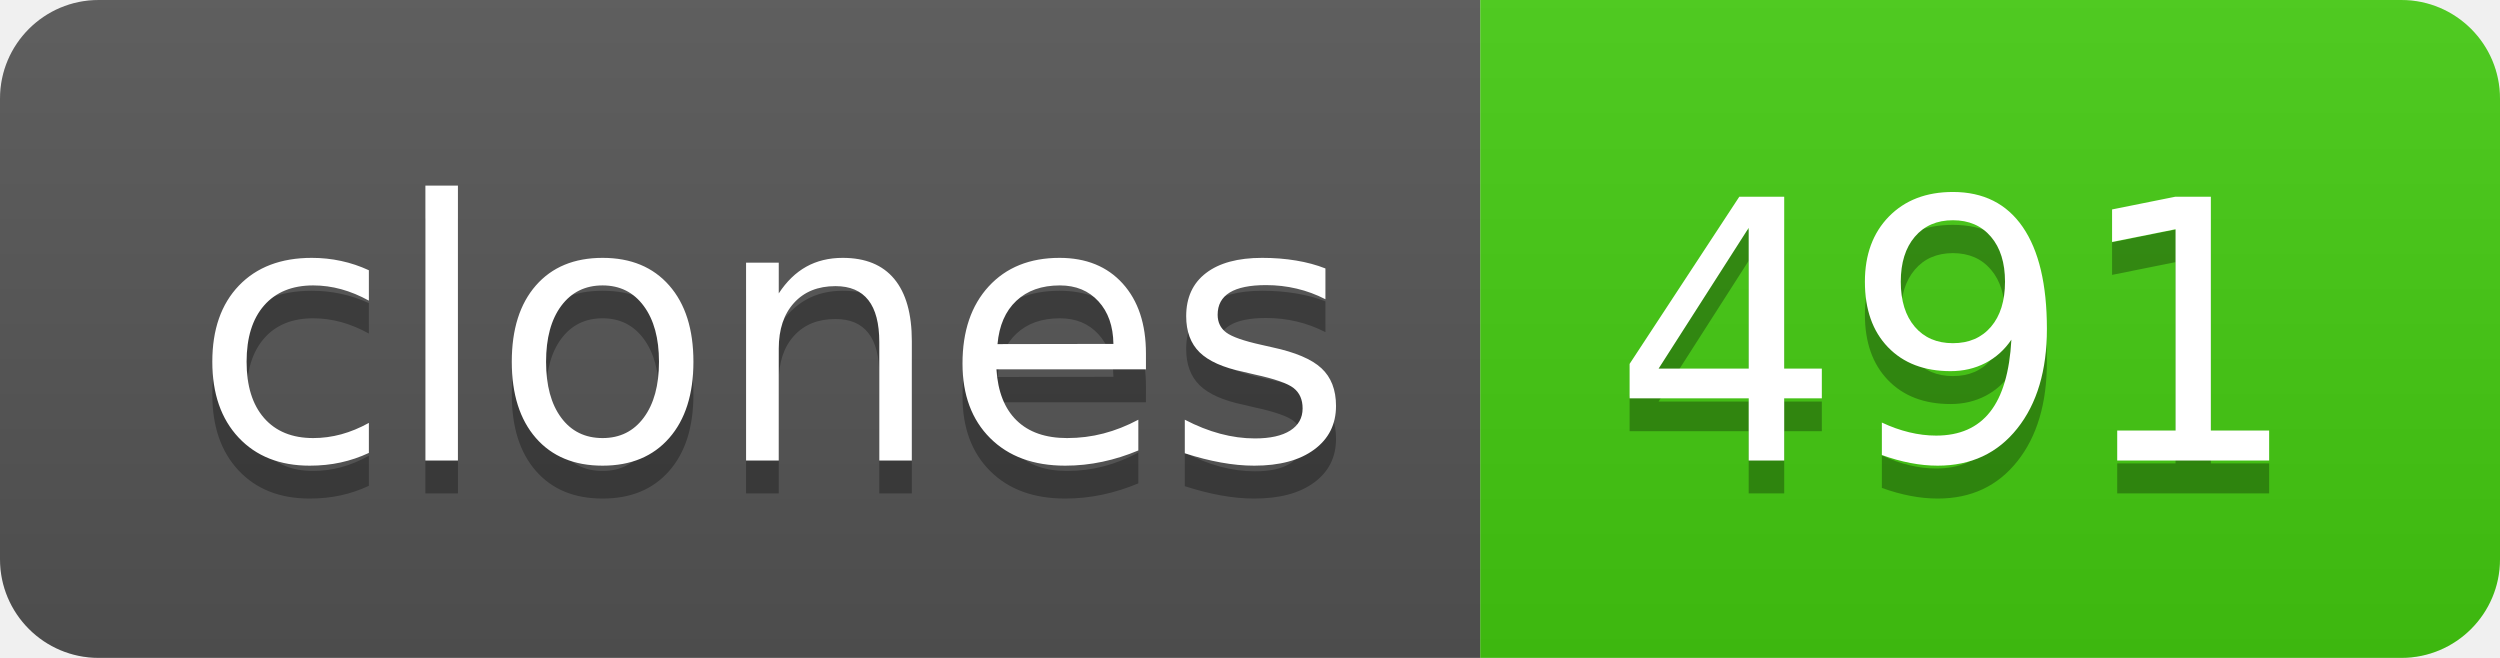
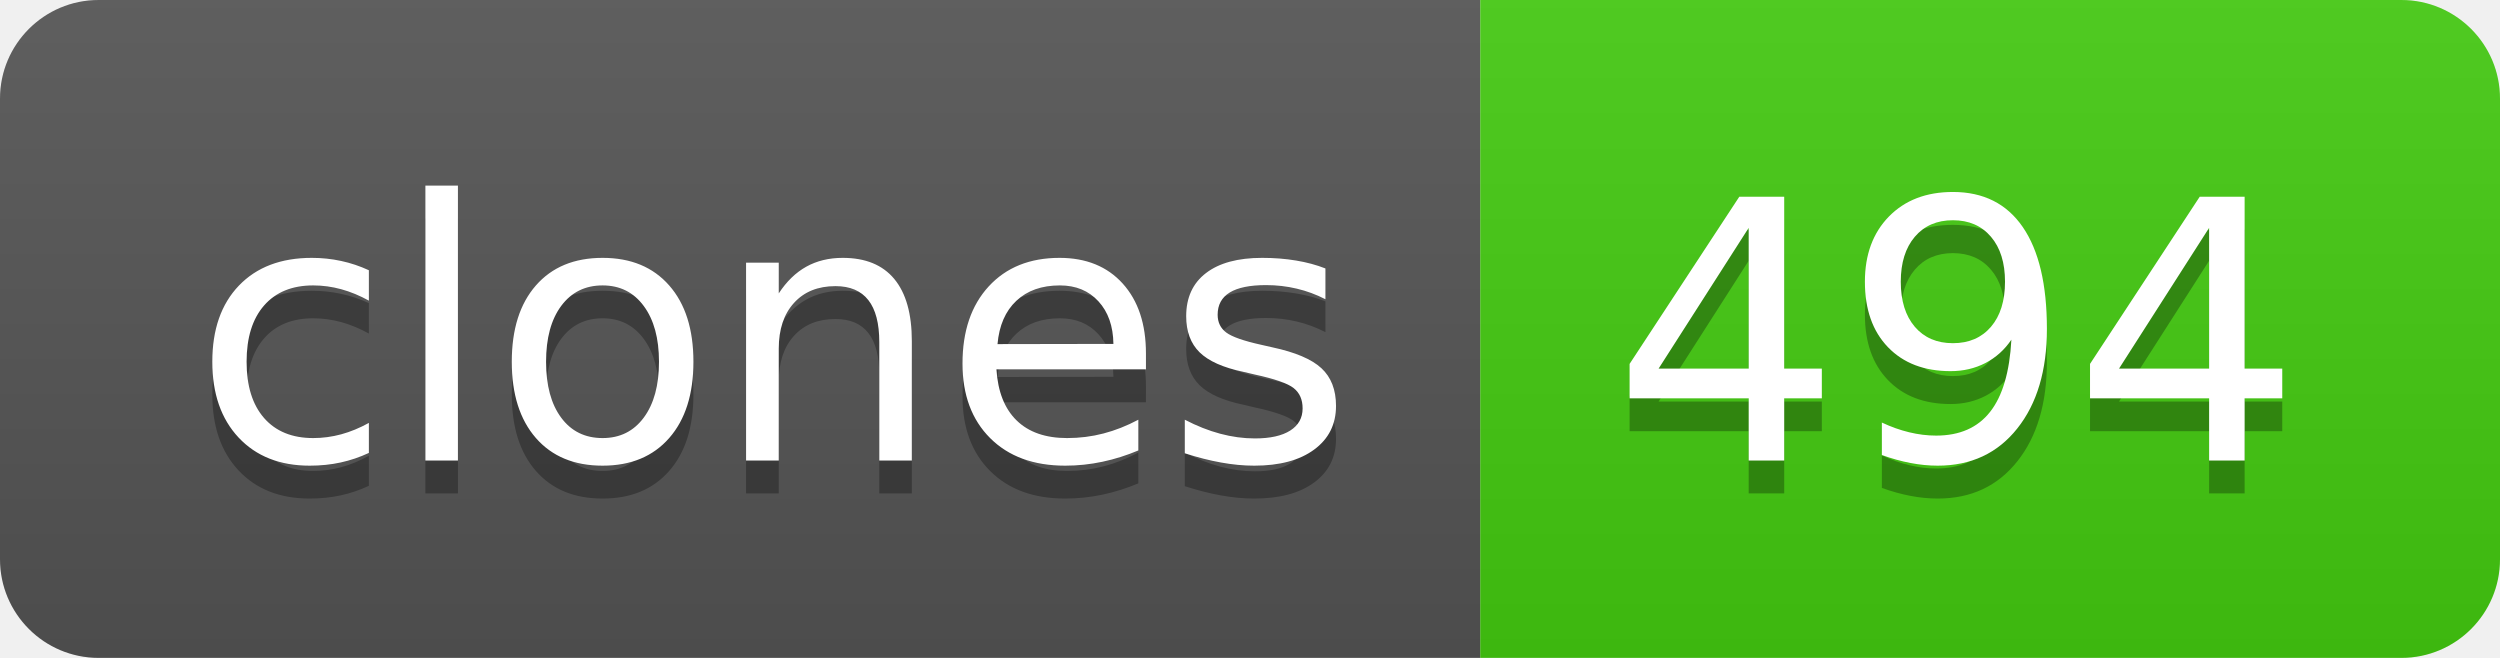
- <svg xmlns="http://www.w3.org/2000/svg" width="76" height="20" role="img" aria-label="clones: 491">
+ <svg xmlns="http://www.w3.org/2000/svg" width="76" height="20" role="img" aria-label="clones: 494">
  <linearGradient id="s" x2="0" y2="100%">
    <stop offset="0" stop-color="#bbb" stop-opacity=".1" />
    <stop offset="1" stop-opacity=".1" />
  </linearGradient>
  <clipPath id="r">
    <rect width="76" height="20" rx="3" fill="#fff" />
  </clipPath>
  <g clip-path="url(#r)">
    <rect width="45" height="20" fill="#555" />
    <rect x="45" width="31" height="20" fill="#4c1" />
    <rect width="76" height="20" fill="url(#s)" />
  </g>
  <g fill="#fff" text-anchor="middle" font-family="Verdana,Geneva,DejaVu Sans,sans-serif" text-rendering="geometricPrecision" font-size="110">
    <text aria-hidden="true" x="235" y="150" fill="#010101" fill-opacity=".3" transform="scale(.1)" textLength="350">clones</text>
    <text x="235" y="140" transform="scale(.1)" fill="#fff" textLength="350">clones</text>
-     <text aria-hidden="true" x="595" y="150" fill="#010101" fill-opacity=".3" transform="scale(.1)" textLength="210">491</text>
-     <text x="595" y="140" transform="scale(.1)" fill="#fff" textLength="210">491</text>
+     <text aria-hidden="true" x="595" y="150" fill="#010101" fill-opacity=".3" transform="scale(.1)" textLength="210">494</text>
+     <text x="595" y="140" transform="scale(.1)" fill="#fff" textLength="210">494</text>
  </g>
</svg>
